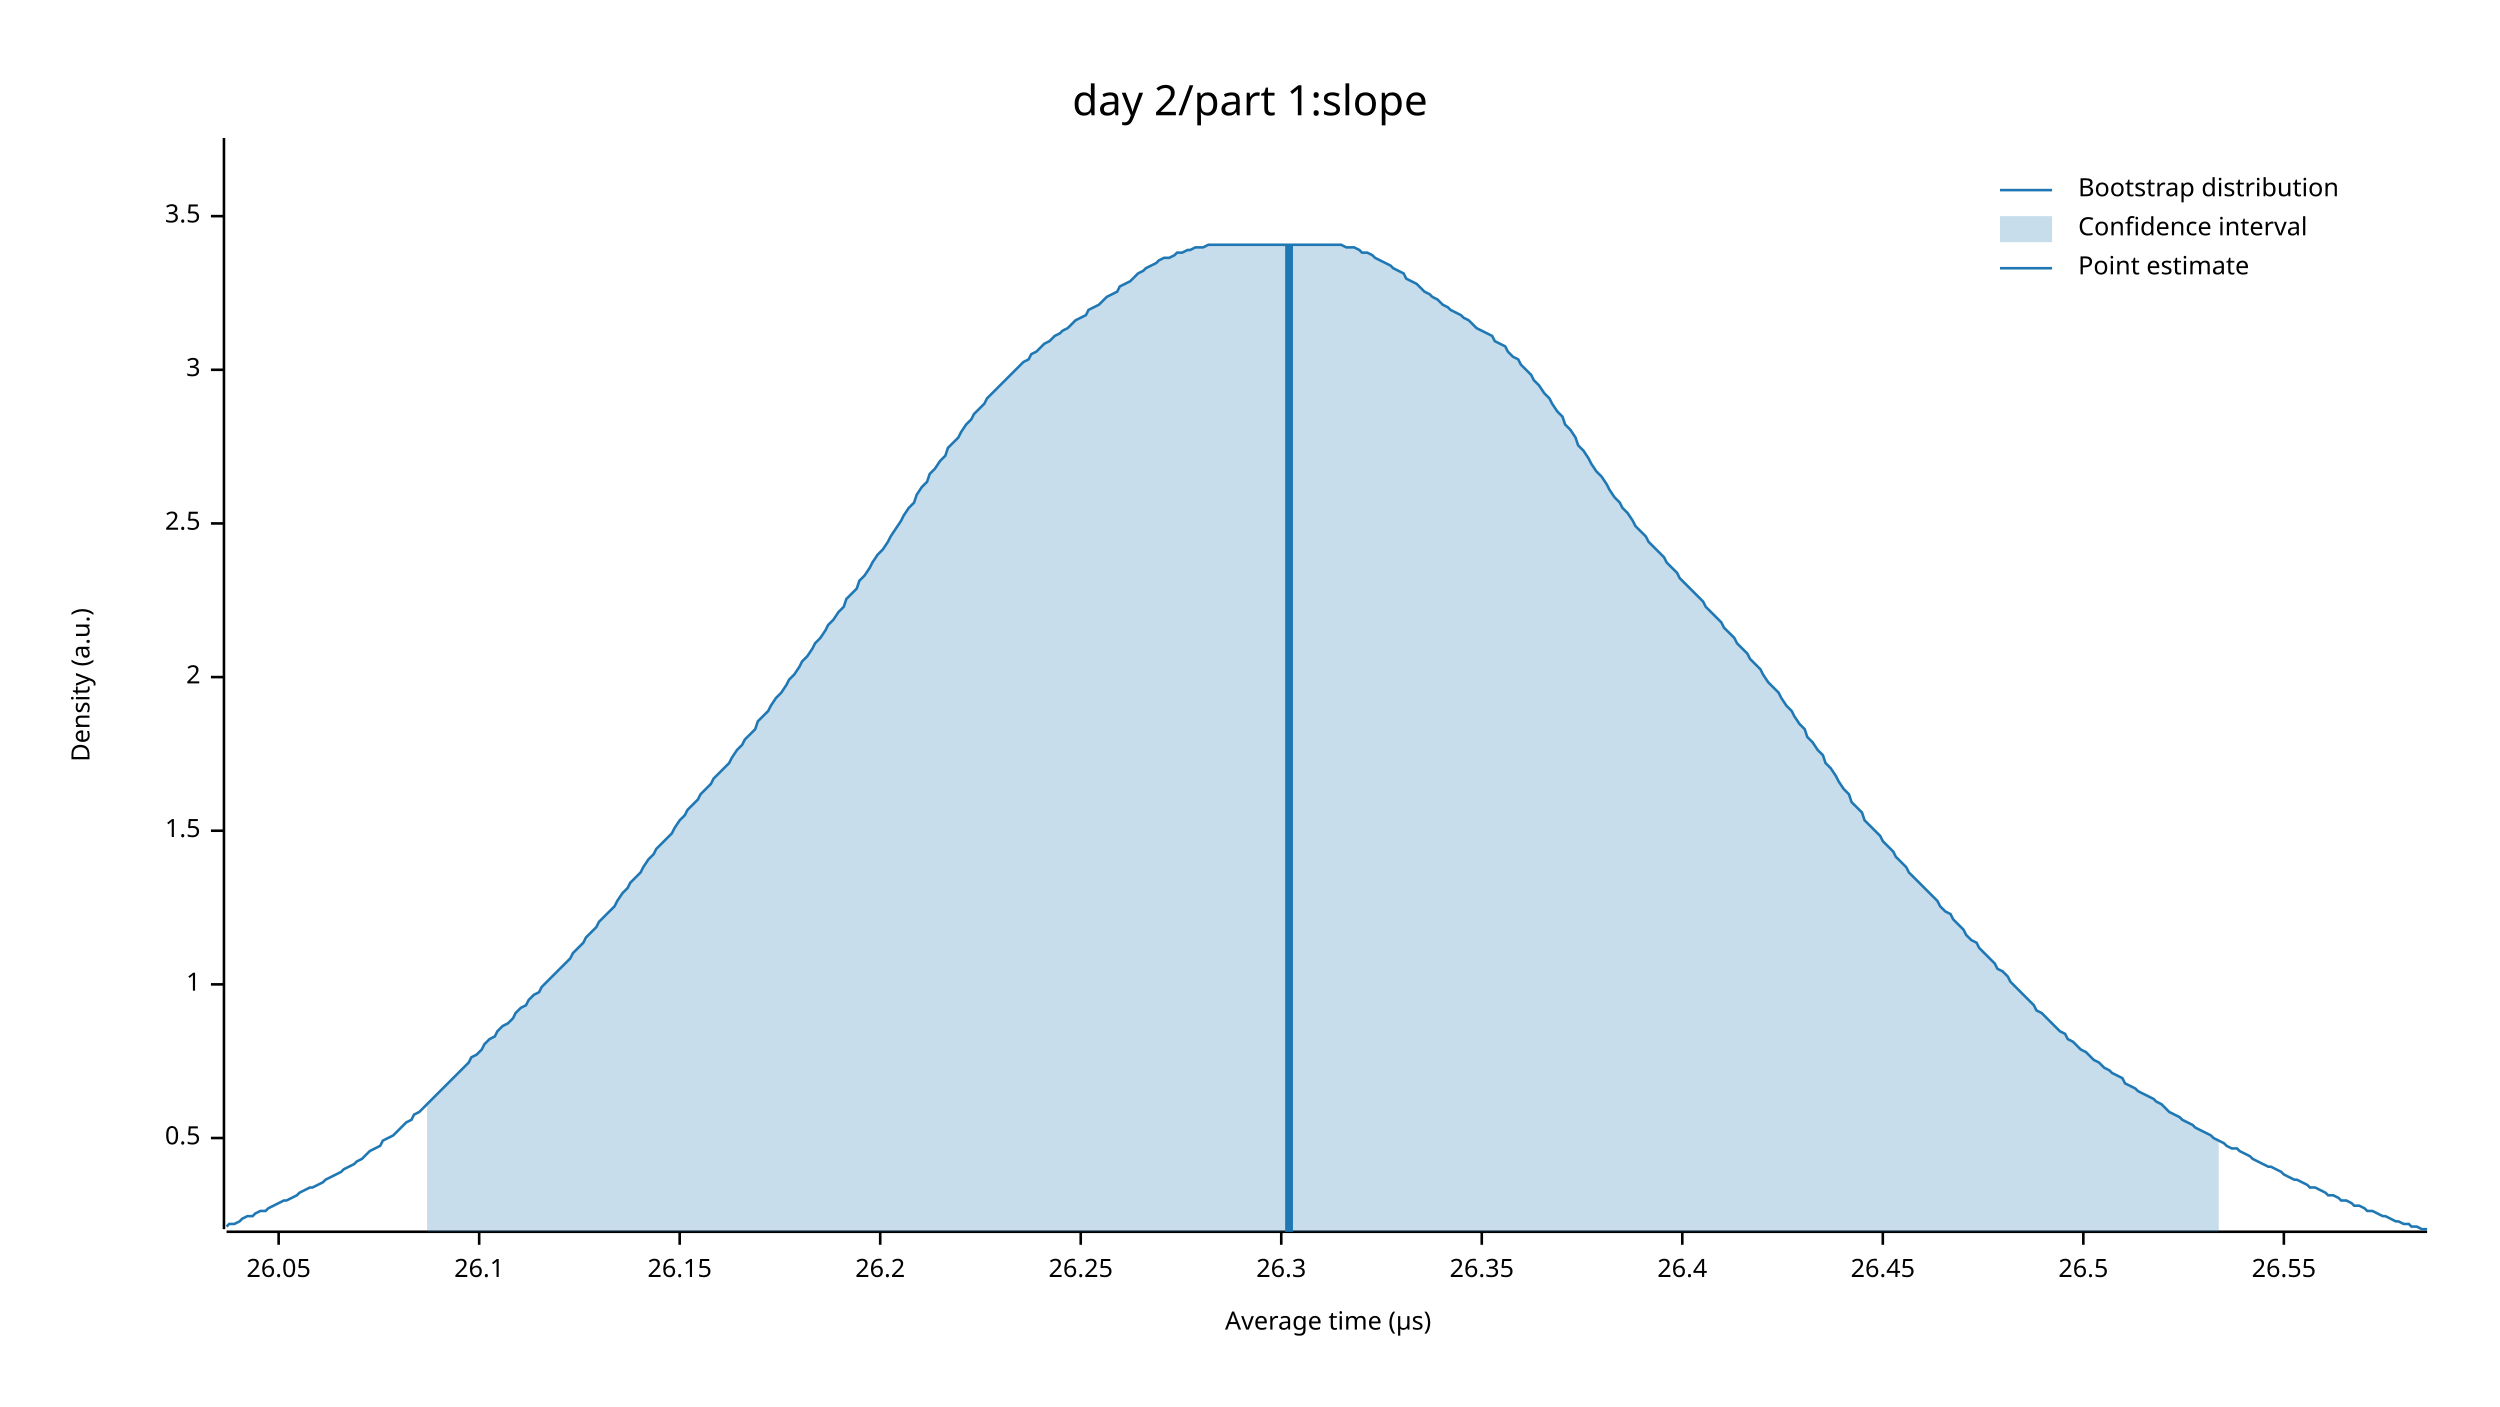
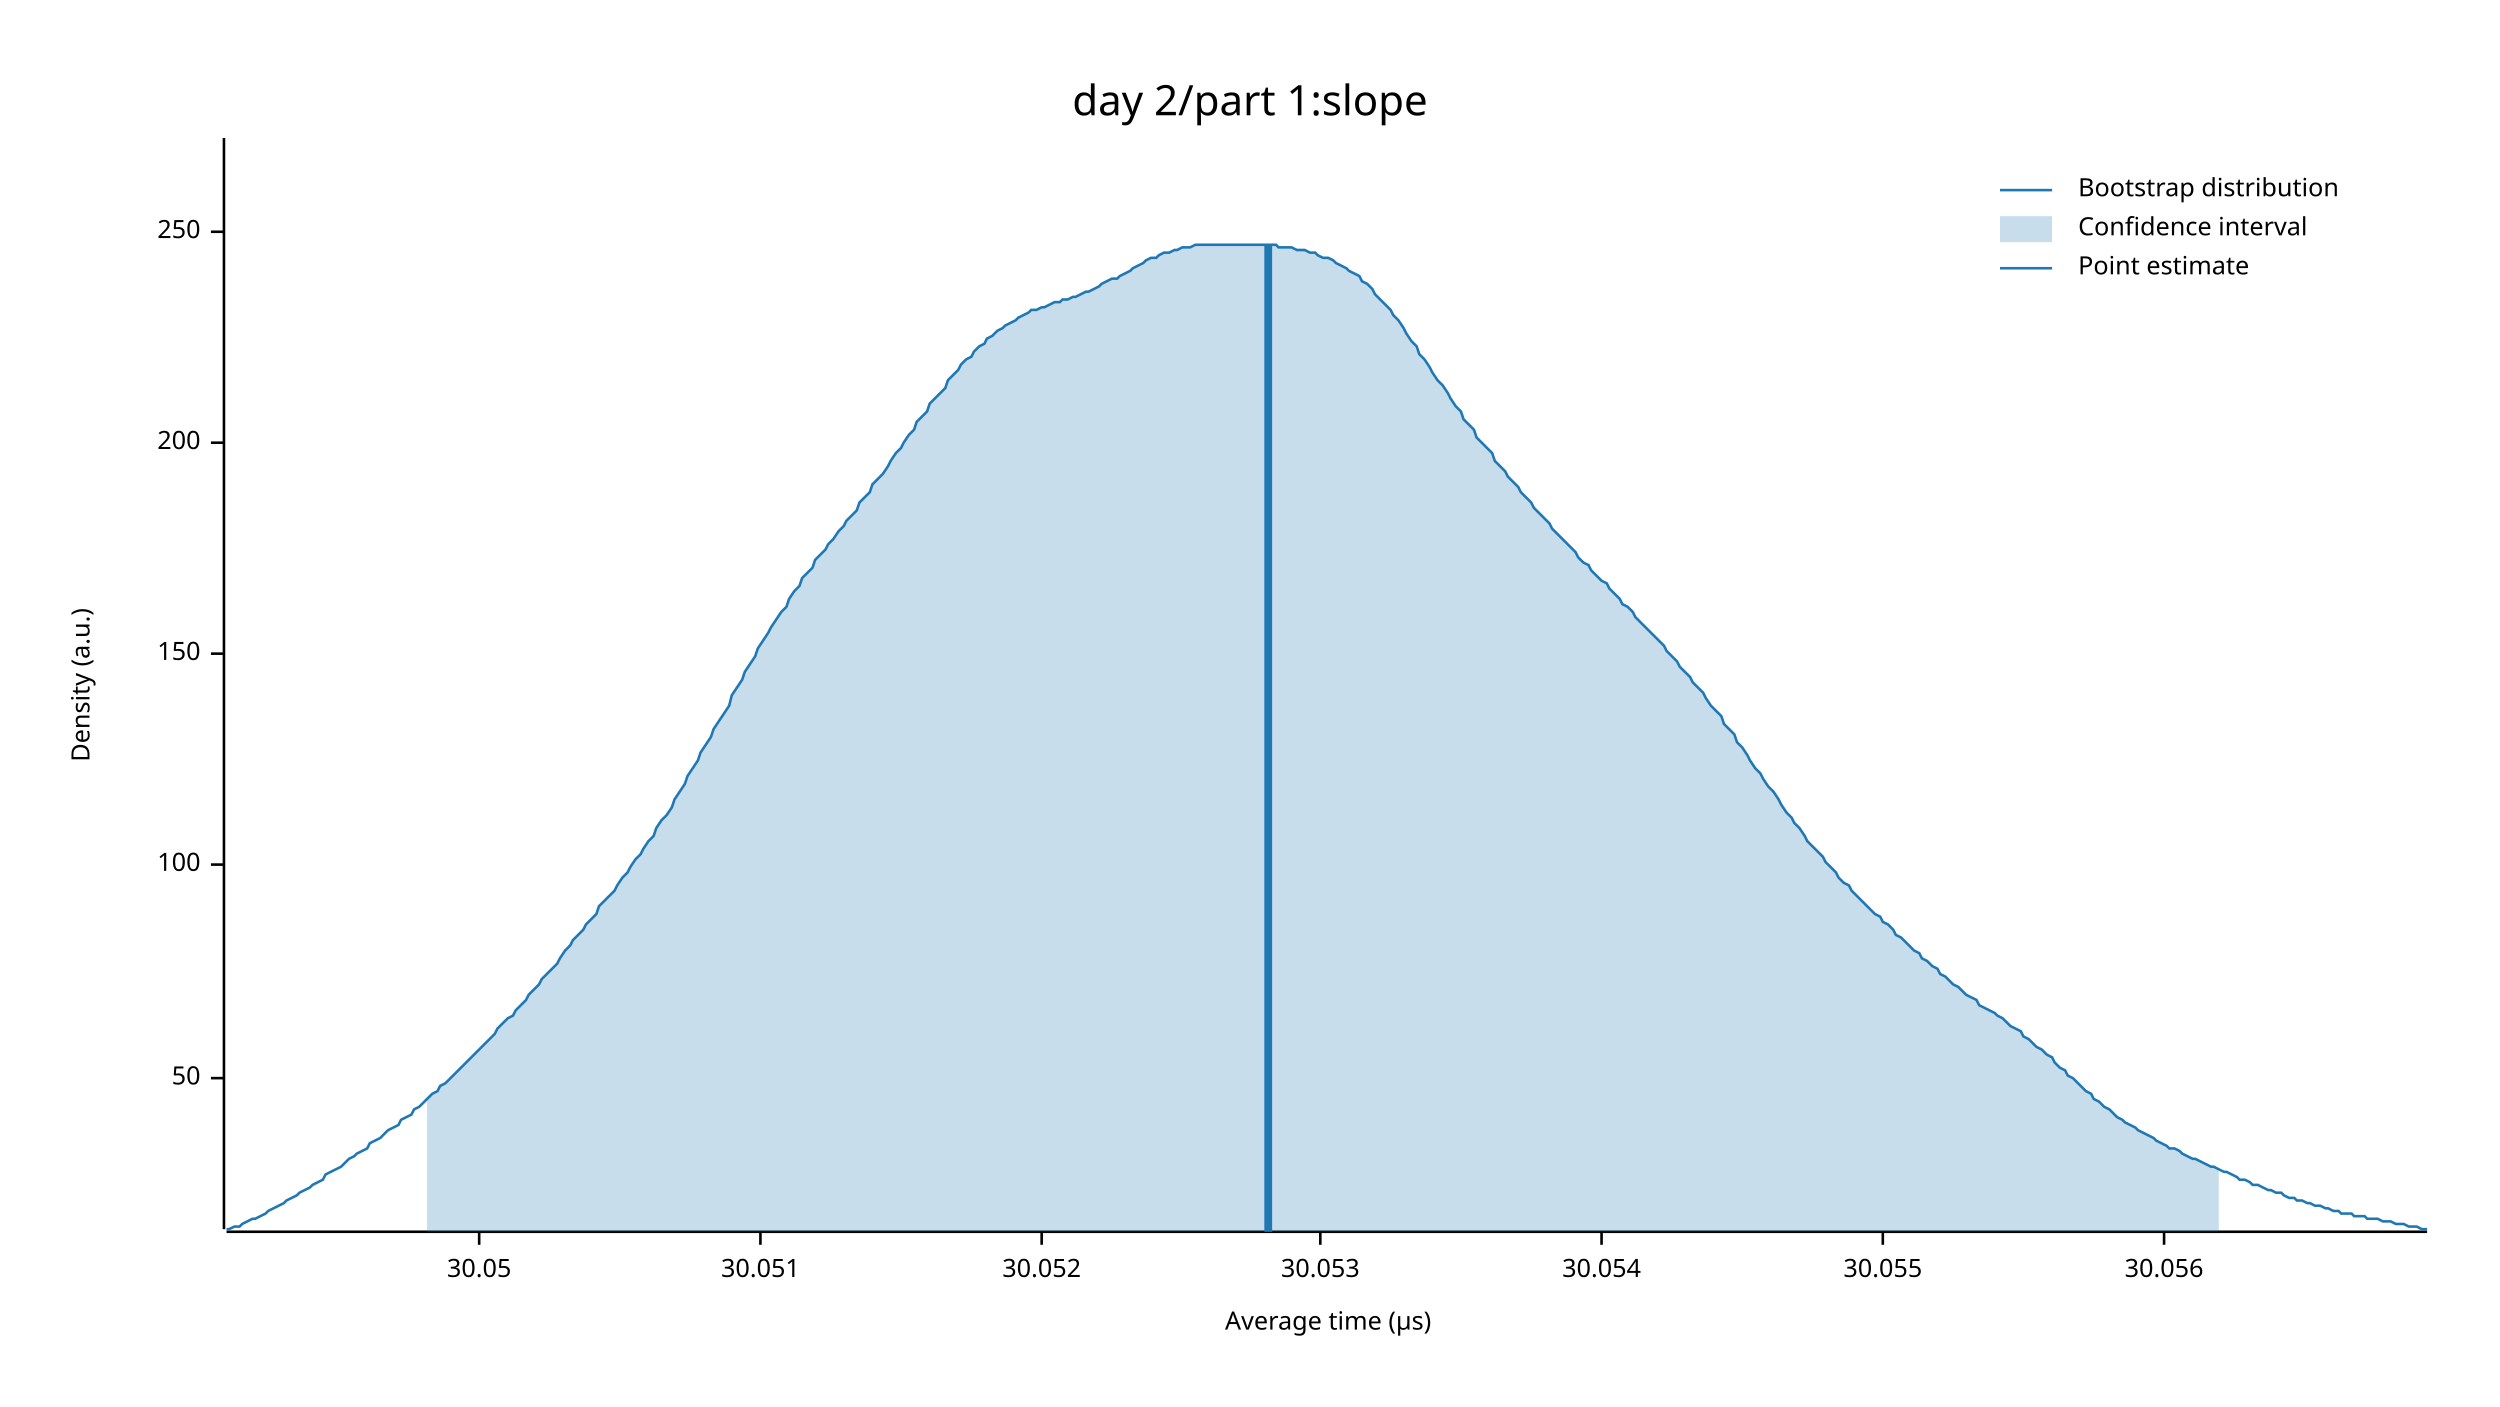
<svg xmlns="http://www.w3.org/2000/svg" width="960" height="540" viewBox="0 0 960 540">
  <text x="480" y="32" dy="0.76em" text-anchor="middle" font-family="sans-serif" font-size="16.129" opacity="1" fill="#000000">
day 2/part 1:slope
</text>
  <text x="27" y="263" dy="0.76em" text-anchor="middle" font-family="sans-serif" font-size="9.677" opacity="1" fill="#000000" transform="rotate(270, 27, 263)">
Density (a.u.)
</text>
  <text x="510" y="513" dy="-0.5ex" text-anchor="middle" font-family="sans-serif" font-size="9.677" opacity="1" fill="#000000">
Average time (µs)
</text>
  <polyline fill="none" opacity="1" stroke="#000000" stroke-width="1" points="86,53 86,472 " />
-   <text x="77" y="437" dy="0.5ex" text-anchor="end" font-family="sans-serif" font-size="9.677" opacity="1" fill="#000000">
- 0.5
+   <text x="77" y="414" dy="0.5ex" text-anchor="end" font-family="sans-serif" font-size="9.677" opacity="1" fill="#000000">
+ 50
</text>
-   <polyline fill="none" opacity="1" stroke="#000000" stroke-width="1" points="81,437 86,437 " />
-   <text x="77" y="378" dy="0.5ex" text-anchor="end" font-family="sans-serif" font-size="9.677" opacity="1" fill="#000000">
- 1
+   <polyline fill="none" opacity="1" stroke="#000000" stroke-width="1" points="81,414 86,414 " />
+   <text x="77" y="332" dy="0.5ex" text-anchor="end" font-family="sans-serif" font-size="9.677" opacity="1" fill="#000000">
+ 100
</text>
-   <polyline fill="none" opacity="1" stroke="#000000" stroke-width="1" points="81,378 86,378 " />
-   <text x="77" y="319" dy="0.5ex" text-anchor="end" font-family="sans-serif" font-size="9.677" opacity="1" fill="#000000">
- 1.5
+   <polyline fill="none" opacity="1" stroke="#000000" stroke-width="1" points="81,332 86,332 " />
+   <text x="77" y="251" dy="0.5ex" text-anchor="end" font-family="sans-serif" font-size="9.677" opacity="1" fill="#000000">
+ 150
</text>
-   <polyline fill="none" opacity="1" stroke="#000000" stroke-width="1" points="81,319 86,319 " />
-   <text x="77" y="260" dy="0.5ex" text-anchor="end" font-family="sans-serif" font-size="9.677" opacity="1" fill="#000000">
- 2
+   <polyline fill="none" opacity="1" stroke="#000000" stroke-width="1" points="81,251 86,251 " />
+   <text x="77" y="170" dy="0.5ex" text-anchor="end" font-family="sans-serif" font-size="9.677" opacity="1" fill="#000000">
+ 200
</text>
-   <polyline fill="none" opacity="1" stroke="#000000" stroke-width="1" points="81,260 86,260 " />
-   <text x="77" y="201" dy="0.5ex" text-anchor="end" font-family="sans-serif" font-size="9.677" opacity="1" fill="#000000">
- 2.5
+   <polyline fill="none" opacity="1" stroke="#000000" stroke-width="1" points="81,170 86,170 " />
+   <text x="77" y="89" dy="0.5ex" text-anchor="end" font-family="sans-serif" font-size="9.677" opacity="1" fill="#000000">
+ 250
</text>
-   <polyline fill="none" opacity="1" stroke="#000000" stroke-width="1" points="81,201 86,201 " />
-   <text x="77" y="142" dy="0.5ex" text-anchor="end" font-family="sans-serif" font-size="9.677" opacity="1" fill="#000000">
- 3
- </text>
-   <polyline fill="none" opacity="1" stroke="#000000" stroke-width="1" points="81,142 86,142 " />
-   <text x="77" y="83" dy="0.5ex" text-anchor="end" font-family="sans-serif" font-size="9.677" opacity="1" fill="#000000">
- 3.5
- </text>
-   <polyline fill="none" opacity="1" stroke="#000000" stroke-width="1" points="81,83 86,83 " />
+   <polyline fill="none" opacity="1" stroke="#000000" stroke-width="1" points="81,89 86,89 " />
  <polyline fill="none" opacity="1" stroke="#000000" stroke-width="1" points="87,473 932,473 " />
-   <text x="107" y="483" dy="0.76em" text-anchor="middle" font-family="sans-serif" font-size="9.677" opacity="1" fill="#000000">
- 26.05
- </text>
-   <polyline fill="none" opacity="1" stroke="#000000" stroke-width="1" points="107,473 107,478 " />
  <text x="184" y="483" dy="0.76em" text-anchor="middle" font-family="sans-serif" font-size="9.677" opacity="1" fill="#000000">
- 26.1
+ 30.05
</text>
  <polyline fill="none" opacity="1" stroke="#000000" stroke-width="1" points="184,473 184,478 " />
-   <text x="261" y="483" dy="0.76em" text-anchor="middle" font-family="sans-serif" font-size="9.677" opacity="1" fill="#000000">
- 26.15
+   <text x="292" y="483" dy="0.76em" text-anchor="middle" font-family="sans-serif" font-size="9.677" opacity="1" fill="#000000">
+ 30.051
</text>
-   <polyline fill="none" opacity="1" stroke="#000000" stroke-width="1" points="261,473 261,478 " />
-   <text x="338" y="483" dy="0.76em" text-anchor="middle" font-family="sans-serif" font-size="9.677" opacity="1" fill="#000000">
- 26.2
+   <polyline fill="none" opacity="1" stroke="#000000" stroke-width="1" points="292,473 292,478 " />
+   <text x="400" y="483" dy="0.76em" text-anchor="middle" font-family="sans-serif" font-size="9.677" opacity="1" fill="#000000">
+ 30.052
</text>
-   <polyline fill="none" opacity="1" stroke="#000000" stroke-width="1" points="338,473 338,478 " />
-   <text x="415" y="483" dy="0.76em" text-anchor="middle" font-family="sans-serif" font-size="9.677" opacity="1" fill="#000000">
- 26.25
+   <polyline fill="none" opacity="1" stroke="#000000" stroke-width="1" points="400,473 400,478 " />
+   <text x="507" y="483" dy="0.76em" text-anchor="middle" font-family="sans-serif" font-size="9.677" opacity="1" fill="#000000">
+ 30.053
</text>
-   <polyline fill="none" opacity="1" stroke="#000000" stroke-width="1" points="415,473 415,478 " />
-   <text x="492" y="483" dy="0.76em" text-anchor="middle" font-family="sans-serif" font-size="9.677" opacity="1" fill="#000000">
- 26.3
+   <polyline fill="none" opacity="1" stroke="#000000" stroke-width="1" points="507,473 507,478 " />
+   <text x="615" y="483" dy="0.76em" text-anchor="middle" font-family="sans-serif" font-size="9.677" opacity="1" fill="#000000">
+ 30.054
</text>
-   <polyline fill="none" opacity="1" stroke="#000000" stroke-width="1" points="492,473 492,478 " />
-   <text x="569" y="483" dy="0.76em" text-anchor="middle" font-family="sans-serif" font-size="9.677" opacity="1" fill="#000000">
- 26.35
- </text>
-   <polyline fill="none" opacity="1" stroke="#000000" stroke-width="1" points="569,473 569,478 " />
-   <text x="646" y="483" dy="0.76em" text-anchor="middle" font-family="sans-serif" font-size="9.677" opacity="1" fill="#000000">
- 26.4
- </text>
-   <polyline fill="none" opacity="1" stroke="#000000" stroke-width="1" points="646,473 646,478 " />
+   <polyline fill="none" opacity="1" stroke="#000000" stroke-width="1" points="615,473 615,478 " />
  <text x="723" y="483" dy="0.76em" text-anchor="middle" font-family="sans-serif" font-size="9.677" opacity="1" fill="#000000">
- 26.45
+ 30.055
</text>
  <polyline fill="none" opacity="1" stroke="#000000" stroke-width="1" points="723,473 723,478 " />
-   <text x="800" y="483" dy="0.76em" text-anchor="middle" font-family="sans-serif" font-size="9.677" opacity="1" fill="#000000">
- 26.5
+   <text x="831" y="483" dy="0.76em" text-anchor="middle" font-family="sans-serif" font-size="9.677" opacity="1" fill="#000000">
+ 30.056
</text>
-   <polyline fill="none" opacity="1" stroke="#000000" stroke-width="1" points="800,473 800,478 " />
-   <text x="877" y="483" dy="0.76em" text-anchor="middle" font-family="sans-serif" font-size="9.677" opacity="1" fill="#000000">
- 26.55
- </text>
-   <polyline fill="none" opacity="1" stroke="#000000" stroke-width="1" points="877,473 877,478 " />
-   <polyline fill="none" opacity="1" stroke="#1F78B4" stroke-width="1" points="87,471 88,470 90,470 92,469 93,468 95,467 97,467 98,466 100,465 102,465 103,464 105,463 107,462 109,461 110,461 112,460 114,459 115,458 117,457 119,456 120,456 122,455 124,454 125,453 127,452 129,451 131,450 132,449 134,448 136,447 137,446 139,445 141,443 142,442 144,441 146,440 147,438 149,437 151,436 153,434 154,433 156,431 158,430 159,428 161,427 163,425 164,424 166,422 168,420 169,419 171,417 173,415 175,413 176,412 178,410 180,408 181,406 183,405 185,403 186,401 188,399 190,398 191,396 193,394 195,393 197,391 198,389 200,387 202,386 203,384 205,382 207,381 208,379 210,377 212,375 214,373 215,372 217,370 219,368 220,366 222,364 224,362 225,360 227,358 229,356 230,354 232,352 234,350 236,348 237,346 239,343 241,341 242,339 244,337 246,335 247,333 249,330 251,328 252,326 254,324 256,322 258,320 259,318 261,315 263,313 264,311 266,309 268,307 269,305 271,303 273,301 274,299 276,297 278,295 280,293 281,291 283,288 285,286 286,284 288,282 290,280 291,277 293,275 295,273 296,271 298,268 300,266 302,263 303,261 305,259 307,256 308,254 310,252 312,249 313,247 315,245 317,242 318,240 320,238 322,235 324,233 325,230 327,228 329,226 330,223 332,221 334,218 335,216 337,213 339,211 341,208 342,206 344,203 346,200 347,198 349,195 351,193 352,190 354,187 356,185 357,182 359,180 361,177 363,175 364,172 366,170 368,168 369,166 371,163 373,161 374,159 376,157 378,155 379,153 381,151 383,149 385,147 386,146 388,144 390,142 391,141 393,139 395,138 396,136 398,135 400,133 401,132 403,131 405,129 407,128 408,127 410,126 412,124 413,123 415,122 417,121 418,119 420,118 422,117 423,116 425,114 427,113 429,112 430,110 432,109 434,108 435,107 437,105 439,104 440,103 442,102 444,101 445,100 447,99 449,99 451,98 452,97 454,97 456,96 457,96 459,95 461,95 462,95 464,94 466,94 468,94 469,94 471,94 473,94 474,94 476,94 478,94 479,94 481,94 483,94 484,94 486,94 488,94 490,94 491,94 493,94 495,94 496,94 498,94 500,94 501,94 503,94 505,94 506,94 508,94 510,94 512,94 513,94 515,94 517,95 518,95 520,95 522,96 523,97 525,97 527,98 528,99 530,100 532,101 534,102 535,103 537,104 539,105 540,107 542,108 544,109 545,110 547,112 549,113 550,114 552,115 554,117 556,118 557,119 559,120 561,121 562,122 564,123 566,125 567,126 569,127 571,128 573,129 574,131 576,132 578,133 579,135 581,137 583,138 584,140 586,142 588,144 589,146 591,148 593,151 595,153 596,155 598,158 600,160 601,163 603,165 605,168 606,171 608,173 610,176 611,178 613,181 615,183 617,186 618,188 620,191 622,193 623,195 625,197 627,200 628,202 630,204 632,206 633,208 635,210 637,212 639,214 640,216 642,218 644,220 645,222 647,224 649,226 650,227 652,229 654,231 655,233 657,235 659,237 661,239 662,241 664,243 666,245 667,247 669,249 671,251 672,253 674,255 676,257 677,259 679,262 681,264 683,266 684,268 686,271 688,273 689,275 691,278 693,280 694,283 696,285 698,288 700,290 701,293 703,295 705,298 706,300 708,303 710,305 711,308 713,310 715,312 716,315 718,317 720,319 722,321 723,323 725,325 727,327 728,329 730,331 732,333 733,335 735,337 737,339 738,340 740,342 742,344 744,346 745,348 747,350 749,351 750,353 752,355 754,357 755,359 757,361 759,362 760,364 762,366 764,368 766,370 767,372 769,373 771,375 772,377 774,379 776,381 777,382 779,384 781,386 782,388 784,389 786,391 788,393 789,394 791,396 793,397 794,399 796,400 798,402 799,403 801,404 803,406 804,407 806,408 808,410 810,411 811,412 813,413 815,414 816,416 818,417 820,418 821,419 823,420 825,421 827,422 828,423 830,424 832,426 833,427 835,428 837,429 838,430 840,431 842,432 843,433 845,434 847,435 849,436 850,437 852,438 854,439 855,440 857,441 859,441 860,442 862,443 864,444 865,445 867,446 869,447 871,448 872,448 874,449 876,450 877,451 879,452 881,453 882,453 884,454 886,455 887,456 889,456 891,457 893,458 894,459 896,459 898,460 899,461 901,461 903,462 904,463 906,463 908,464 909,465 911,465 913,466 915,467 916,467 918,468 920,469 921,469 923,470 925,470 926,471 928,471 930,472 932,472 " />
-   <polygon opacity="0.25" fill="#1F78B4" points="164,424 166,422 168,420 169,419 171,417 173,415 175,413 176,412 178,410 180,408 181,406 183,405 185,403 186,401 188,399 190,398 191,396 193,394 195,393 197,391 198,389 200,387 202,386 203,384 205,382 207,381 208,379 210,377 212,375 214,373 215,372 217,370 219,368 220,366 222,364 224,362 225,360 227,358 229,356 230,354 232,352 234,350 236,348 237,346 239,343 241,341 242,339 244,337 246,335 247,333 249,330 251,328 252,326 254,324 256,322 258,320 259,318 261,315 263,313 264,311 266,309 268,307 269,305 271,303 273,301 274,299 276,297 278,295 280,293 281,291 283,288 285,286 286,284 288,282 290,280 291,277 293,275 295,273 296,271 298,268 300,266 302,263 303,261 305,259 307,256 308,254 310,252 312,249 313,247 315,245 317,242 318,240 320,238 322,235 324,233 325,230 327,228 329,226 330,223 332,221 334,218 335,216 337,213 339,211 341,208 342,206 344,203 346,200 347,198 349,195 351,193 352,190 354,187 356,185 357,182 359,180 361,177 363,175 364,172 366,170 368,168 369,166 371,163 373,161 374,159 376,157 378,155 379,153 381,151 383,149 385,147 386,146 388,144 390,142 391,141 393,139 395,138 396,136 398,135 400,133 401,132 403,131 405,129 407,128 408,127 410,126 412,124 413,123 415,122 417,121 418,119 420,118 422,117 423,116 425,114 427,113 429,112 430,110 432,109 434,108 435,107 437,105 439,104 440,103 442,102 444,101 445,100 447,99 449,99 451,98 452,97 454,97 456,96 457,96 459,95 461,95 462,95 464,94 466,94 468,94 469,94 471,94 473,94 474,94 476,94 478,94 479,94 481,94 483,94 484,94 486,94 488,94 490,94 491,94 493,94 495,94 496,94 498,94 500,94 501,94 503,94 505,94 506,94 508,94 510,94 512,94 513,94 515,94 517,95 518,95 520,95 522,96 523,97 525,97 527,98 528,99 530,100 532,101 534,102 535,103 537,104 539,105 540,107 542,108 544,109 545,110 547,112 549,113 550,114 552,115 554,117 556,118 557,119 559,120 561,121 562,122 564,123 566,125 567,126 569,127 571,128 573,129 574,131 576,132 578,133 579,135 581,137 583,138 584,140 586,142 588,144 589,146 591,148 593,151 595,153 596,155 598,158 600,160 601,163 603,165 605,168 606,171 608,173 610,176 611,178 613,181 615,183 617,186 618,188 620,191 622,193 623,195 625,197 627,200 628,202 630,204 632,206 633,208 635,210 637,212 639,214 640,216 642,218 644,220 645,222 647,224 649,226 650,227 652,229 654,231 655,233 657,235 659,237 661,239 662,241 664,243 666,245 667,247 669,249 671,251 672,253 674,255 676,257 677,259 679,262 681,264 683,266 684,268 686,271 688,273 689,275 691,278 693,280 694,283 696,285 698,288 700,290 701,293 703,295 705,298 706,300 708,303 710,305 711,308 713,310 715,312 716,315 718,317 720,319 722,321 723,323 725,325 727,327 728,329 730,331 732,333 733,335 735,337 737,339 738,340 740,342 742,344 744,346 745,348 747,350 749,351 750,353 752,355 754,357 755,359 757,361 759,362 760,364 762,366 764,368 766,370 767,372 769,373 771,375 772,377 774,379 776,381 777,382 779,384 781,386 782,388 784,389 786,391 788,393 789,394 791,396 793,397 794,399 796,400 798,402 799,403 801,404 803,406 804,407 806,408 808,410 810,411 811,412 813,413 815,414 816,416 818,417 820,418 821,419 823,420 825,421 827,422 828,423 830,424 832,426 833,427 835,428 837,429 838,430 840,431 842,432 843,433 845,434 847,435 849,436 850,437 852,438 852,473 164,473 " />
-   <polyline fill="none" opacity="1" stroke="#1F78B4" stroke-width="3" points="495,473 495,94 " />
+   <polyline fill="none" opacity="1" stroke="#000000" stroke-width="1" points="831,473 831,478 " />
+   <polyline fill="none" opacity="1" stroke="#1F78B4" stroke-width="1" points="87,472 88,472 90,471 92,471 93,470 95,469 97,468 98,468 100,467 102,466 103,465 105,464 107,463 109,462 110,461 112,460 114,459 115,458 117,457 119,456 120,455 122,454 124,453 125,451 127,450 129,449 131,448 132,447 134,445 136,444 137,443 139,442 141,441 142,439 144,438 146,437 147,436 149,434 151,433 153,432 154,430 156,429 158,428 159,426 161,425 163,423 164,422 166,420 168,419 169,417 171,416 173,414 175,412 176,411 178,409 180,407 181,406 183,404 185,402 186,401 188,399 190,397 191,395 193,393 195,391 197,390 198,388 200,386 202,384 203,382 205,380 207,378 208,376 210,374 212,372 214,370 215,368 217,365 219,363 220,361 222,359 224,357 225,355 227,353 229,351 230,348 232,346 234,344 236,342 237,340 239,337 241,335 242,333 244,330 246,328 247,326 249,323 251,321 252,318 254,315 256,313 258,310 259,307 261,304 263,301 264,298 266,295 268,292 269,289 271,286 273,283 274,280 276,277 278,274 280,271 281,267 283,264 285,261 286,258 288,255 290,252 291,249 293,246 295,243 296,241 298,238 300,235 302,233 303,230 305,227 307,225 308,222 310,220 312,218 313,215 315,213 317,211 318,209 320,207 322,204 324,202 325,200 327,198 329,196 330,193 332,191 334,189 335,186 337,184 339,182 341,179 342,177 344,174 346,172 347,170 349,167 351,165 352,162 354,160 356,158 357,155 359,153 361,151 363,149 364,146 366,144 368,142 369,140 371,138 373,137 374,135 376,133 378,132 379,130 381,129 383,127 385,126 386,125 388,124 390,123 391,122 393,121 395,120 396,119 398,119 400,118 401,118 403,117 405,116 407,116 408,115 410,115 412,114 413,114 415,113 417,112 418,112 420,111 422,110 423,109 425,108 427,107 429,107 430,106 432,105 434,104 435,103 437,102 439,101 440,100 442,99 444,99 445,98 447,97 449,97 451,96 452,96 454,95 456,95 457,95 459,94 461,94 462,94 464,94 466,94 468,94 469,94 471,94 473,94 474,94 476,94 478,94 479,94 481,94 483,94 484,94 486,94 488,94 490,94 491,95 493,95 495,95 496,95 498,96 500,96 501,96 503,97 505,97 506,98 508,99 510,99 512,100 513,101 515,102 517,103 518,104 520,105 522,106 523,108 525,109 527,111 528,113 530,115 532,117 534,119 535,121 537,123 539,126 540,128 542,131 544,133 545,136 547,138 549,141 550,143 552,146 554,148 556,151 557,153 559,156 561,158 562,161 564,163 566,165 567,168 569,170 571,172 573,174 574,177 576,179 578,181 579,183 581,185 583,187 584,189 586,191 588,193 589,195 591,197 593,199 595,201 596,203 598,205 600,207 601,208 603,210 605,212 606,214 608,216 610,217 611,219 613,221 615,223 617,224 618,226 620,228 622,230 623,232 625,233 627,235 628,237 630,239 632,241 633,242 635,244 637,246 639,248 640,250 642,252 644,254 645,256 647,258 649,260 650,262 652,264 654,266 655,268 657,271 659,273 661,275 662,278 664,280 666,282 667,285 669,287 671,290 672,292 674,295 676,297 677,299 679,302 681,304 683,307 684,309 686,312 688,314 689,316 691,318 693,321 694,323 696,325 698,327 700,329 701,331 703,333 705,335 706,337 708,339 710,340 711,342 713,344 715,346 716,347 718,349 720,351 722,352 723,354 725,355 727,357 728,359 730,360 732,362 733,363 735,365 737,366 738,368 740,369 742,371 744,372 745,374 747,375 749,377 750,378 752,379 754,381 755,382 757,383 759,384 760,386 762,387 764,388 766,389 767,390 769,391 771,393 772,394 774,395 776,396 777,398 779,399 781,401 782,402 784,403 786,405 788,406 789,408 791,410 793,411 794,413 796,414 798,416 799,417 801,419 803,420 804,422 806,423 808,425 810,426 811,427 813,429 815,430 816,431 818,432 820,433 821,434 823,435 825,436 827,437 828,438 830,439 832,440 833,441 835,441 837,442 838,443 840,444 842,445 843,445 845,446 847,447 849,448 850,448 852,449 854,450 855,450 857,451 859,452 860,453 862,453 864,454 865,455 867,455 869,456 871,457 872,457 874,458 876,458 877,459 879,460 881,460 882,461 884,461 886,462 887,462 889,463 891,463 893,464 894,464 896,465 898,465 899,466 901,466 903,466 904,467 906,467 908,467 909,468 911,468 913,468 915,469 916,469 918,469 920,470 921,470 923,470 925,471 926,471 928,471 930,472 932,472 " />
+   <polygon opacity="0.25" fill="#1F78B4" points="164,422 166,420 168,419 169,417 171,416 173,414 175,412 176,411 178,409 180,407 181,406 183,404 185,402 186,401 188,399 190,397 191,395 193,393 195,391 197,390 198,388 200,386 202,384 203,382 205,380 207,378 208,376 210,374 212,372 214,370 215,368 217,365 219,363 220,361 222,359 224,357 225,355 227,353 229,351 230,348 232,346 234,344 236,342 237,340 239,337 241,335 242,333 244,330 246,328 247,326 249,323 251,321 252,318 254,315 256,313 258,310 259,307 261,304 263,301 264,298 266,295 268,292 269,289 271,286 273,283 274,280 276,277 278,274 280,271 281,267 283,264 285,261 286,258 288,255 290,252 291,249 293,246 295,243 296,241 298,238 300,235 302,233 303,230 305,227 307,225 308,222 310,220 312,218 313,215 315,213 317,211 318,209 320,207 322,204 324,202 325,200 327,198 329,196 330,193 332,191 334,189 335,186 337,184 339,182 341,179 342,177 344,174 346,172 347,170 349,167 351,165 352,162 354,160 356,158 357,155 359,153 361,151 363,149 364,146 366,144 368,142 369,140 371,138 373,137 374,135 376,133 378,132 379,130 381,129 383,127 385,126 386,125 388,124 390,123 391,122 393,121 395,120 396,119 398,119 400,118 401,118 403,117 405,116 407,116 408,115 410,115 412,114 413,114 415,113 417,112 418,112 420,111 422,110 423,109 425,108 427,107 429,107 430,106 432,105 434,104 435,103 437,102 439,101 440,100 442,99 444,99 445,98 447,97 449,97 451,96 452,96 454,95 456,95 457,95 459,94 461,94 462,94 464,94 466,94 468,94 469,94 471,94 473,94 474,94 476,94 478,94 479,94 481,94 483,94 484,94 486,94 488,94 490,94 491,95 493,95 495,95 496,95 498,96 500,96 501,96 503,97 505,97 506,98 508,99 510,99 512,100 513,101 515,102 517,103 518,104 520,105 522,106 523,108 525,109 527,111 528,113 530,115 532,117 534,119 535,121 537,123 539,126 540,128 542,131 544,133 545,136 547,138 549,141 550,143 552,146 554,148 556,151 557,153 559,156 561,158 562,161 564,163 566,165 567,168 569,170 571,172 573,174 574,177 576,179 578,181 579,183 581,185 583,187 584,189 586,191 588,193 589,195 591,197 593,199 595,201 596,203 598,205 600,207 601,208 603,210 605,212 606,214 608,216 610,217 611,219 613,221 615,223 617,224 618,226 620,228 622,230 623,232 625,233 627,235 628,237 630,239 632,241 633,242 635,244 637,246 639,248 640,250 642,252 644,254 645,256 647,258 649,260 650,262 652,264 654,266 655,268 657,271 659,273 661,275 662,278 664,280 666,282 667,285 669,287 671,290 672,292 674,295 676,297 677,299 679,302 681,304 683,307 684,309 686,312 688,314 689,316 691,318 693,321 694,323 696,325 698,327 700,329 701,331 703,333 705,335 706,337 708,339 710,340 711,342 713,344 715,346 716,347 718,349 720,351 722,352 723,354 725,355 727,357 728,359 730,360 732,362 733,363 735,365 737,366 738,368 740,369 742,371 744,372 745,374 747,375 749,377 750,378 752,379 754,381 755,382 757,383 759,384 760,386 762,387 764,388 766,389 767,390 769,391 771,393 772,394 774,395 776,396 777,398 779,399 781,401 782,402 784,403 786,405 788,406 789,408 791,410 793,411 794,413 796,414 798,416 799,417 801,419 803,420 804,422 806,423 808,425 810,426 811,427 813,429 815,430 816,431 818,432 820,433 821,434 823,435 825,436 827,437 828,438 830,439 832,440 833,441 835,441 837,442 838,443 840,444 842,445 843,445 845,446 847,447 849,448 850,448 852,449 852,473 164,473 " />
+   <polyline fill="none" opacity="1" stroke="#1F78B4" stroke-width="3" points="487,473 487,94 " />
  <text x="798" y="68" dy="0.76em" text-anchor="start" font-family="sans-serif" font-size="9.677" opacity="1" fill="#000000">
Bootstrap distribution
</text>
  <text x="798" y="83" dy="0.76em" text-anchor="start" font-family="sans-serif" font-size="9.677" opacity="1" fill="#000000">
Confidence interval
</text>
  <text x="798" y="98" dy="0.76em" text-anchor="start" font-family="sans-serif" font-size="9.677" opacity="1" fill="#000000">
Point estimate
</text>
  <polyline fill="none" opacity="1" stroke="#1F78B4" stroke-width="1" points="768,73 788,73 " />
  <rect x="768" y="83" width="20" height="10" opacity="0.25" fill="#1F78B4" stroke="none" />
  <polyline fill="none" opacity="1" stroke="#1F78B4" stroke-width="1" points="768,103 788,103 " />
</svg>
